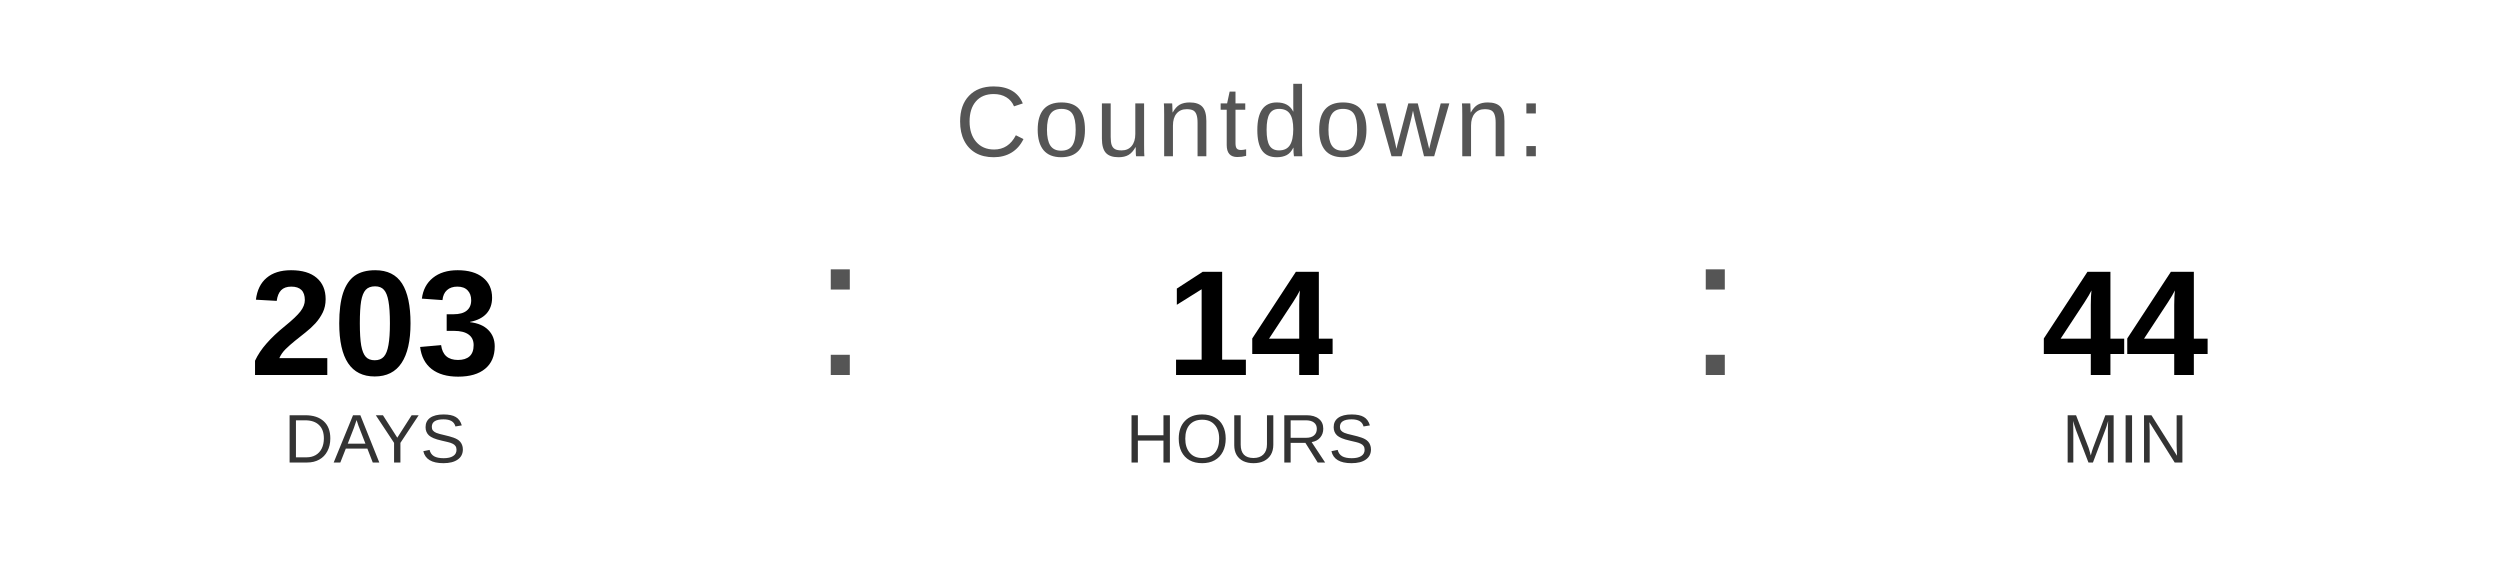
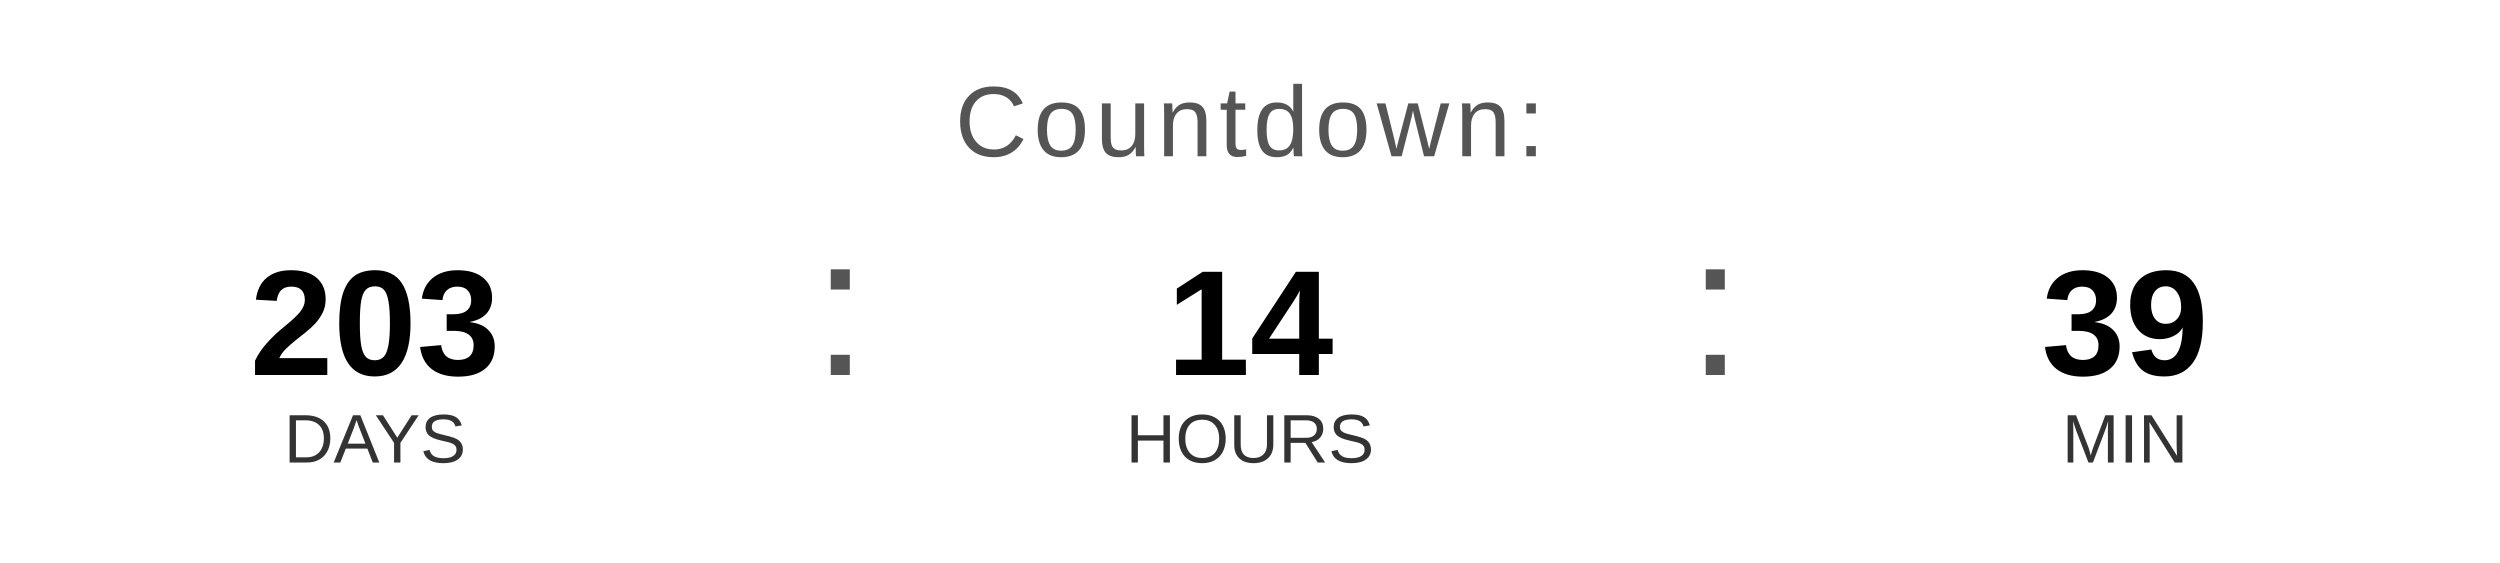
<svg xmlns="http://www.w3.org/2000/svg" width="400" height="90" viewBox="0 0 400 90">
  <text x="200" y="25" font-family="Arial, Helvetica, sans-serif" font-size="16" fill="#555555" text-anchor="middle" letter-spacing="1">
    Countdown:
  </text>
  <text x="60" y="60" font-family="Arial, Helvetica, sans-serif" font-size="24" font-weight="bold" fill="#000000" text-anchor="middle">203</text>
  <text x="60" y="74" font-family="Arial, Helvetica, sans-serif" font-size="11" fill="#333333" text-anchor="middle">DAYS</text>
  <text x="130" y="60" font-family="Arial, sans-serif" font-size="32" fill="#555555">:</text>
  <text x="200" y="60" font-family="Arial, Helvetica, sans-serif" font-size="24" font-weight="bold" fill="#000000" text-anchor="middle">14</text>
  <text x="200" y="74" font-family="Arial, Helvetica, sans-serif" font-size="11" fill="#333333" text-anchor="middle">HOURS</text>
  <text x="270" y="60" font-family="Arial, sans-serif" font-size="32" fill="#555555">:</text>
-   <text x="340" y="60" font-family="Arial, Helvetica, sans-serif" font-size="24" font-weight="bold" fill="#000000" text-anchor="middle">44</text>
+   <text x="340" y="60" font-family="Arial, Helvetica, sans-serif" font-size="24" font-weight="bold" fill="#000000" text-anchor="middle">39</text>
  <text x="340" y="74" font-family="Arial, Helvetica, sans-serif" font-size="11" fill="#333333" text-anchor="middle">MIN</text>
</svg>
